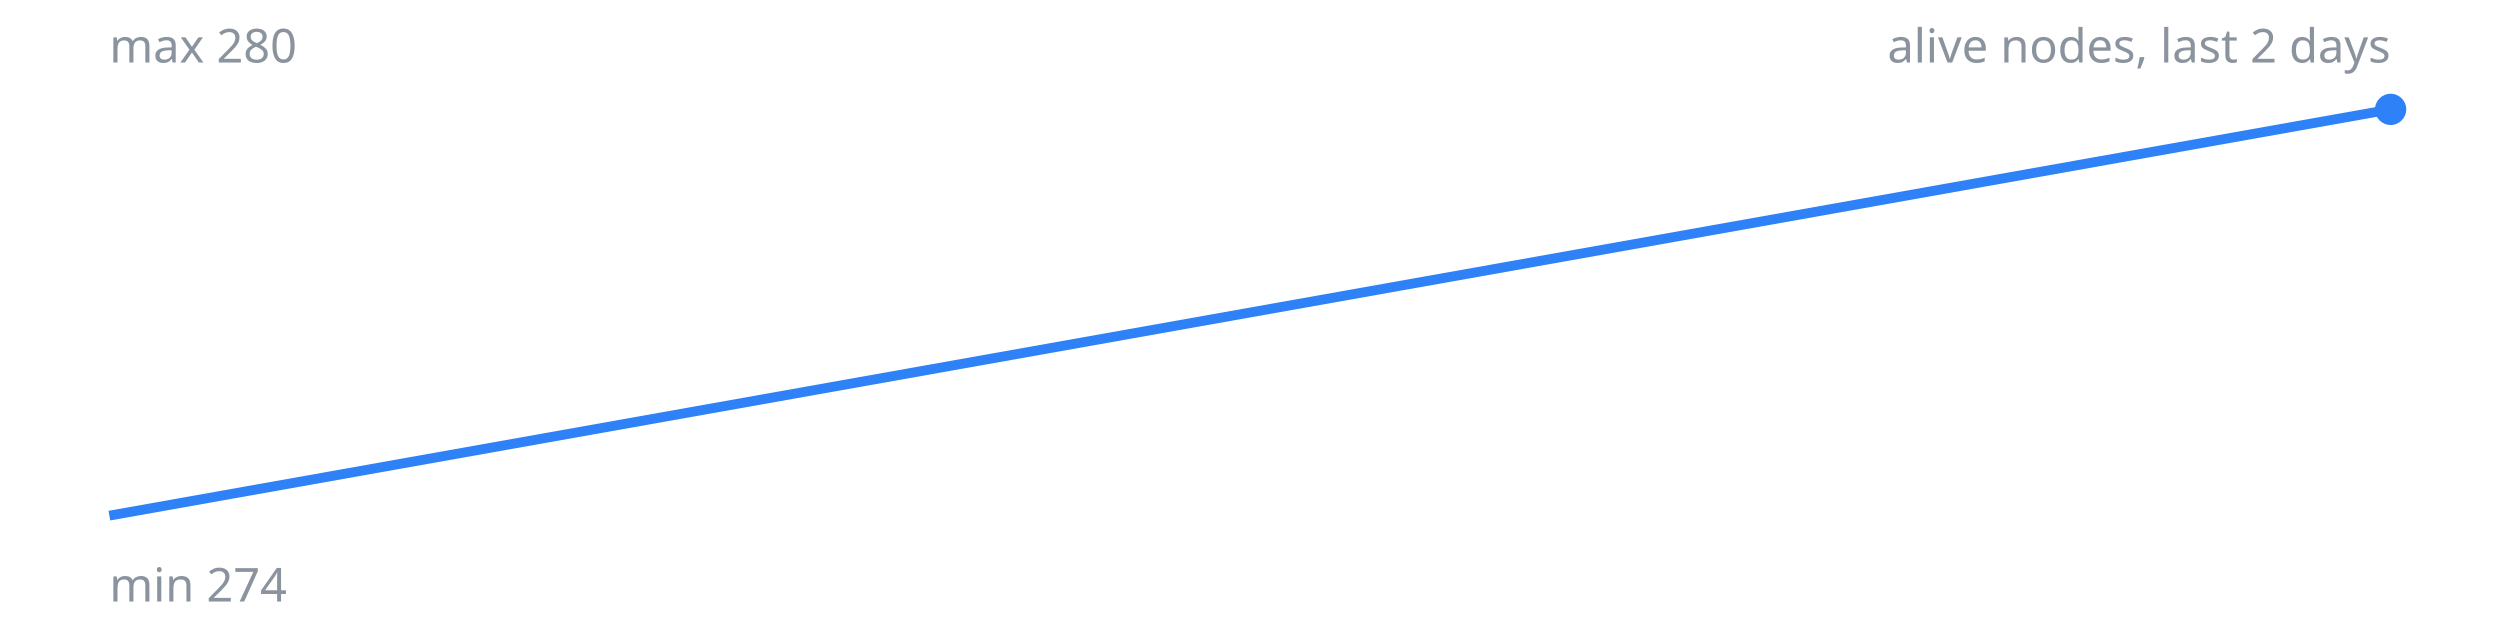
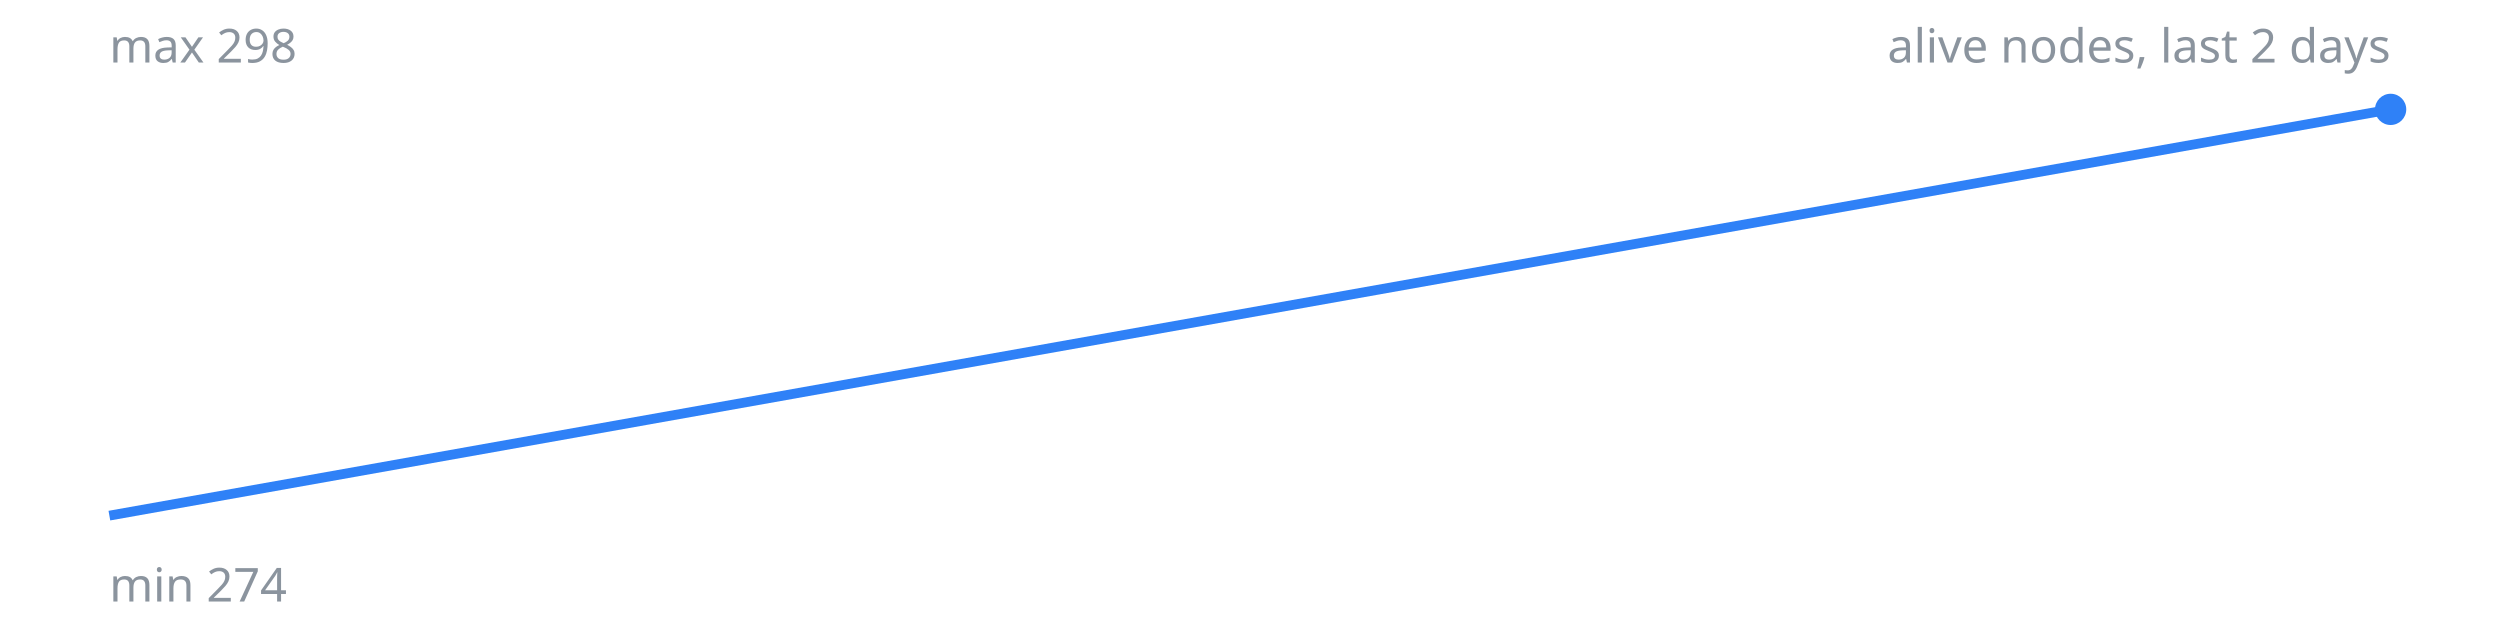
<svg xmlns="http://www.w3.org/2000/svg" width="640" height="160" viewBox="0 0 640 160">
  <polyline fill="none" stroke="#2f81f7" stroke-width="2.5" points="28.0,132.0 612.0,28.0" />
  <circle cx="612.0" cy="28.0" r="4" fill="#2f81f7" />
-   <text x="28" y="16" font-size="12" fill="#8b949e" font-family="sans-serif">max 280</text>
+   <text x="28" y="16" font-size="12" fill="#8b949e" font-family="sans-serif">max 298</text>
  <text x="28" y="154" font-size="12" fill="#8b949e" font-family="sans-serif">min 274</text>
  <text x="612" y="16" font-size="12" fill="#8b949e" font-family="sans-serif" text-anchor="end">alive nodes, last 2 days</text>
</svg>
